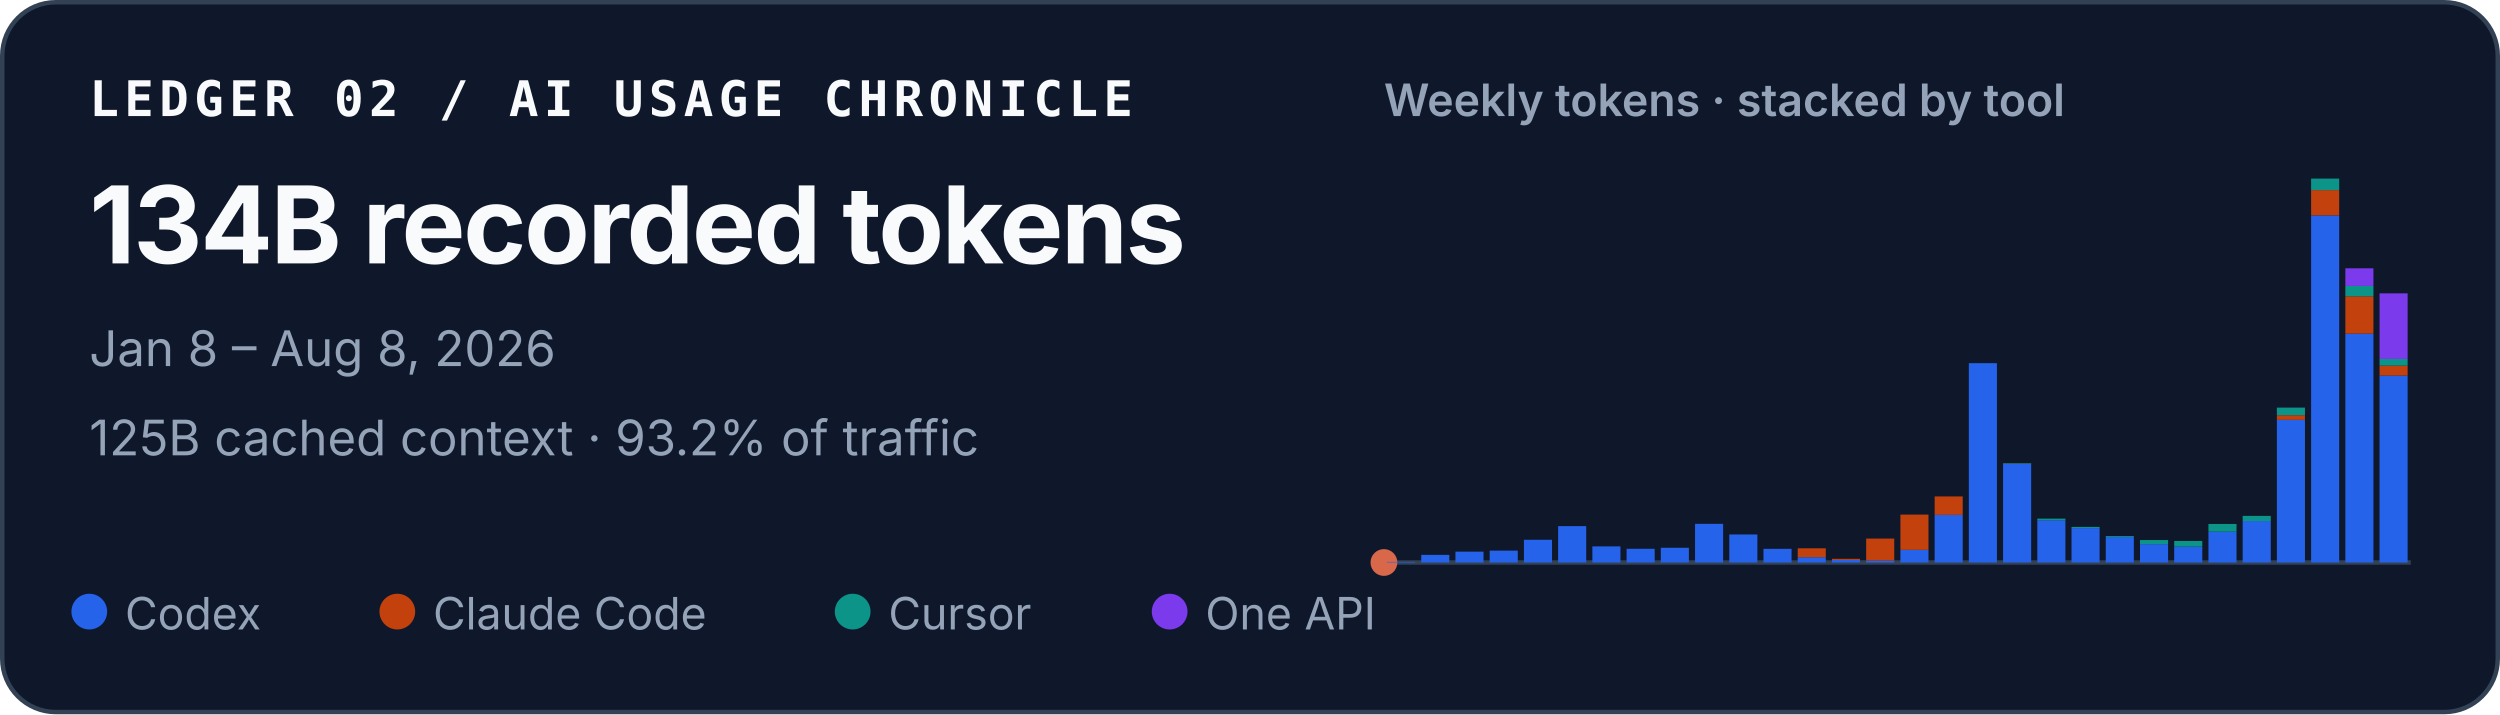
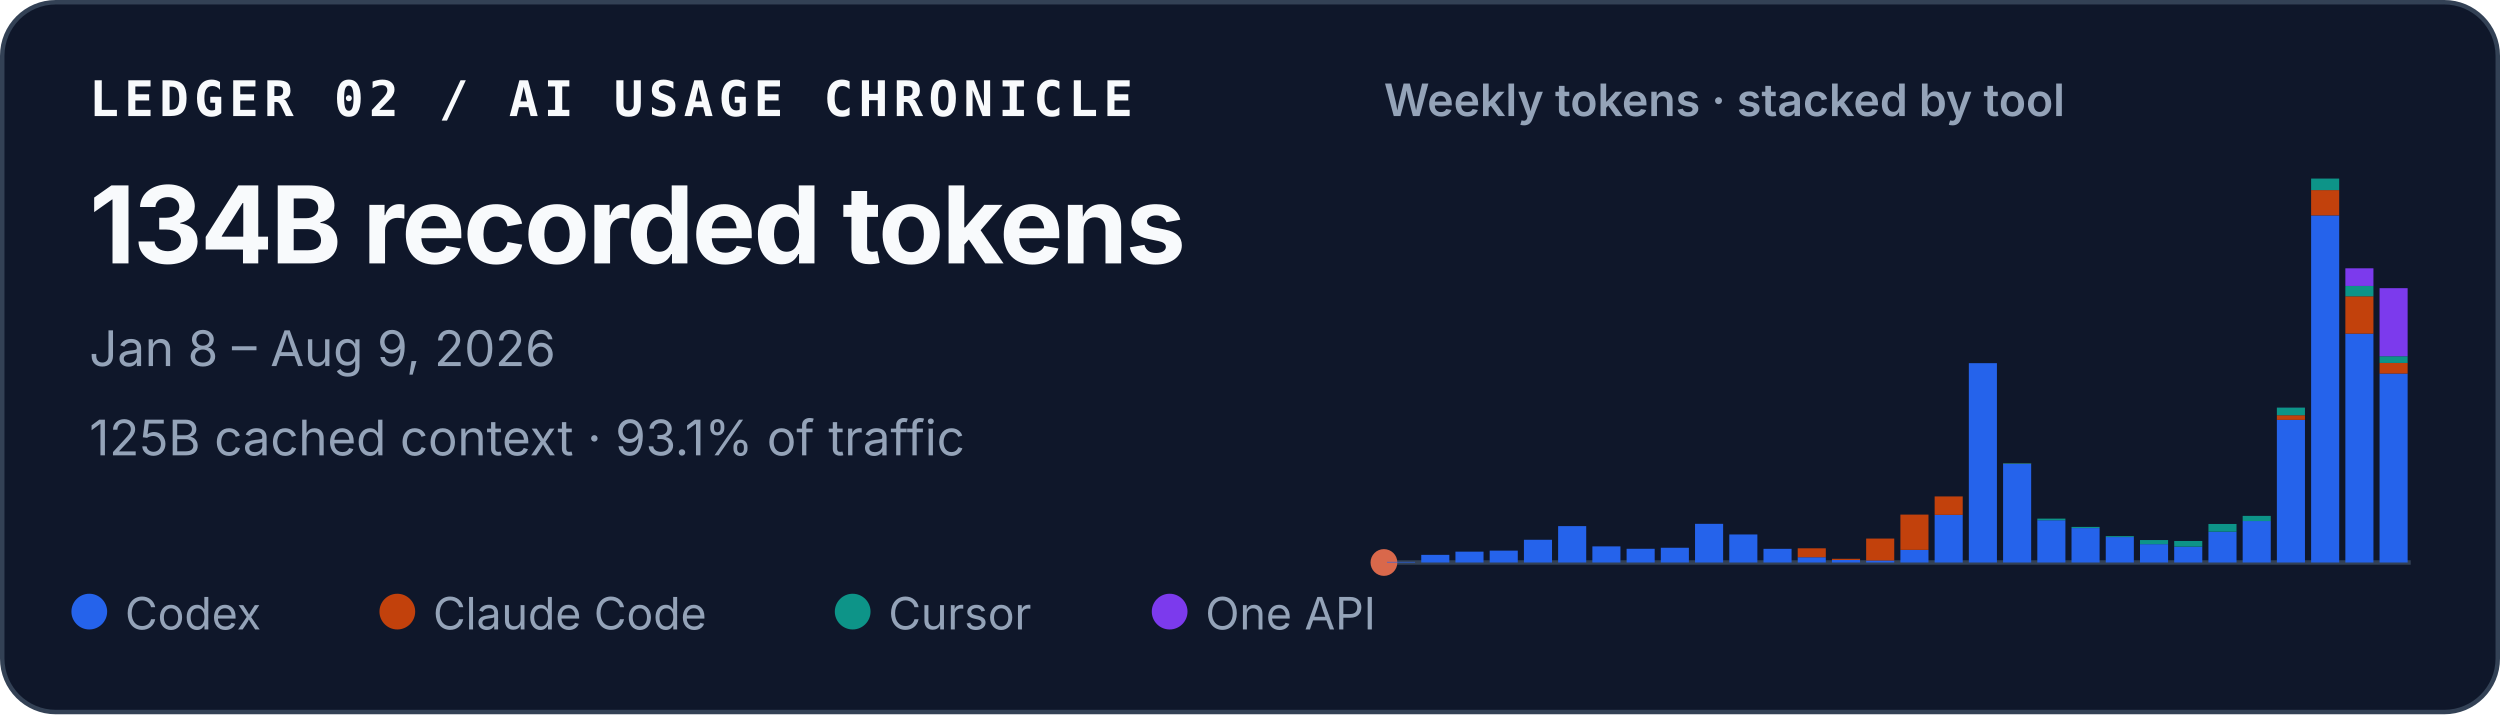
<svg xmlns="http://www.w3.org/2000/svg" width="560" height="160" viewBox="0 0 560 160" role="img" aria-labelledby="title desc">
  <style>
    text { font-family: ui-sans-serif, -apple-system, BlinkMacSystemFont, "Segoe UI", sans-serif; fill: #f8fafc; }
    .identity { font-family: ui-monospace, SFMono-Regular, Menlo, Consolas, monospace; font-size: 11px; font-weight: 700; letter-spacing: .11em; }
    .total { font-size: 24px; font-weight: 720; letter-spacing: -.02em; }
    .meta { font-size: 11px; fill: #94a3b8; }
    .chart-title { font-size: 10px; font-weight: 600; fill: #94a3b8; }
    .legend { font-size: 10px; fill: #94a3b8; }
  </style>
  <rect x=".5" y=".5" width="559" height="159" rx="12" fill="#0f172a" stroke="#334155" />
  <text x="20" y="26" class="identity">LEDGER 02 / AI USAGE CHRONICLE</text>
  <text x="20" y="59" class="total">134B recorded tokens</text>
-   <text x="20" y="82" class="meta">Jan 8 – Aug 8, 2026</text>
-   <text x="20" y="102" class="meta">125B cached context · 93.2% of traffic</text>
+   <text x="20" y="82" class="meta">Jan 8 – Aug 9, 2026</text>
+   <text x="20" y="102" class="meta">125B cached context · 93.1% of traffic</text>
  <text x="310" y="26" class="chart-title">Weekly tokens · stacked by tool</text>
  <line x1="310" y1="126" x2="540" y2="126" stroke="#334155" />
  <circle cx="310" cy="126" r="3" fill="#D9684B" aria-hidden="true" />
  <g aria-label="Weekly token volume, stacked by tool">
    <rect x="310.69" y="125.86" width="6.29" height="0.14" fill="#2563eb" />
    <rect x="318.36" y="124.29" width="6.29" height="1.71" fill="#2563eb" />
    <rect x="326.02" y="123.57" width="6.29" height="2.43" fill="#2563eb" />
    <rect x="333.69" y="123.34" width="6.29" height="2.66" fill="#2563eb" />
    <rect x="341.36" y="120.91" width="6.29" height="5.09" fill="#2563eb" />
    <rect x="349.02" y="117.85" width="6.29" height="8.15" fill="#2563eb" />
    <rect x="356.69" y="122.39" width="6.29" height="3.61" fill="#2563eb" />
    <rect x="364.36" y="122.93" width="6.29" height="3.07" fill="#2563eb" />
    <rect x="372.02" y="122.70" width="6.29" height="3.30" fill="#2563eb" />
    <rect x="379.69" y="117.34" width="6.29" height="8.66" fill="#2563eb" />
    <rect x="387.36" y="119.72" width="6.29" height="6.28" fill="#2563eb" />
    <rect x="395.02" y="122.94" width="6.29" height="3.06" fill="#2563eb" />
    <rect x="402.69" y="124.82" width="6.29" height="1.18" fill="#2563eb" />
    <rect x="402.69" y="122.82" width="6.29" height="2.00" fill="#c2410c" />
    <rect x="410.36" y="125.44" width="6.29" height="0.56" fill="#2563eb" />
    <rect x="410.36" y="125.17" width="6.29" height="0.27" fill="#c2410c" />
    <rect x="418.02" y="125.55" width="6.29" height="0.45" fill="#2563eb" />
    <rect x="418.02" y="120.64" width="6.29" height="4.91" fill="#c2410c" />
    <rect x="425.69" y="123.18" width="6.29" height="2.82" fill="#2563eb" />
    <rect x="425.69" y="115.27" width="6.29" height="7.90" fill="#c2410c" />
    <rect x="433.36" y="115.33" width="6.29" height="10.67" fill="#2563eb" />
    <rect x="433.36" y="111.20" width="6.29" height="4.13" fill="#c2410c" />
    <rect x="441.02" y="81.35" width="6.29" height="44.65" fill="#2563eb" />
    <rect x="448.69" y="103.88" width="6.29" height="22.12" fill="#2563eb" />
    <rect x="448.69" y="103.82" width="6.29" height="0.06" fill="#c2410c" />
    <rect x="448.69" y="103.72" width="6.29" height="0.11" fill="#0d9488" />
    <rect x="456.36" y="116.53" width="6.29" height="9.47" fill="#2563eb" />
    <rect x="456.36" y="116.17" width="6.29" height="0.36" fill="#0d9488" />
    <rect x="464.02" y="118.29" width="6.29" height="7.71" fill="#2563eb" />
    <rect x="464.02" y="118.03" width="6.29" height="0.25" fill="#0d9488" />
    <rect x="471.69" y="120.30" width="6.29" height="5.70" fill="#2563eb" />
    <rect x="471.69" y="120.09" width="6.29" height="0.21" fill="#0d9488" />
    <rect x="479.36" y="121.89" width="6.29" height="4.11" fill="#2563eb" />
    <rect x="479.36" y="120.97" width="6.29" height="0.93" fill="#0d9488" />
    <rect x="487.02" y="122.45" width="6.29" height="3.55" fill="#2563eb" />
    <rect x="487.02" y="122.45" width="6.29" height="0.00" fill="#c2410c" />
    <rect x="487.02" y="121.18" width="6.29" height="1.27" fill="#0d9488" />
    <rect x="494.69" y="119.10" width="6.29" height="6.90" fill="#2563eb" />
    <rect x="494.69" y="117.37" width="6.29" height="1.73" fill="#0d9488" />
    <rect x="502.36" y="116.71" width="6.29" height="9.29" fill="#2563eb" />
    <rect x="502.36" y="115.56" width="6.29" height="1.16" fill="#0d9488" />
    <rect x="510.02" y="94.04" width="6.29" height="31.96" fill="#2563eb" />
    <rect x="510.02" y="93.01" width="6.29" height="1.04" fill="#c2410c" />
    <rect x="510.02" y="91.31" width="6.29" height="1.70" fill="#0d9488" />
    <rect x="510.02" y="91.30" width="6.29" height="0.01" fill="#7c3aed" />
    <rect x="517.69" y="48.26" width="6.29" height="77.74" fill="#2563eb" />
    <rect x="517.69" y="42.58" width="6.29" height="5.67" fill="#c2410c" />
    <rect x="517.69" y="40.00" width="6.29" height="2.58" fill="#0d9488" />
    <rect x="525.36" y="74.74" width="6.29" height="51.26" fill="#2563eb" />
    <rect x="525.36" y="66.37" width="6.29" height="8.37" fill="#c2410c" />
    <rect x="525.36" y="64.05" width="6.29" height="2.32" fill="#0d9488" />
    <rect x="525.36" y="60.10" width="6.29" height="3.95" fill="#7c3aed" />
-     <rect x="533.02" y="84.13" width="6.29" height="41.87" fill="#2563eb" />
-     <rect x="533.02" y="81.90" width="6.29" height="2.23" fill="#c2410c" />
-     <rect x="533.02" y="80.42" width="6.29" height="1.48" fill="#0d9488" />
-     <rect x="533.02" y="65.71" width="6.29" height="14.70" fill="#7c3aed" />
+     <rect x="533.02" y="83.67" width="6.29" height="42.33" fill="#2563eb" />
+     <rect x="533.02" y="81.31" width="6.29" height="2.37" fill="#c2410c" />
+     <rect x="533.02" y="79.80" width="6.29" height="1.50" fill="#0d9488" />
+     <rect x="533.02" y="64.55" width="6.29" height="15.25" fill="#7c3aed" />
  </g>
  <circle cx="20" cy="137" r="4" fill="#2563eb" />
  <text x="28" y="141" class="legend">Codex</text>
  <circle cx="89" cy="137" r="4" fill="#c2410c" />
  <text x="97" y="141" class="legend">Claude Code</text>
  <circle cx="191" cy="137" r="4" fill="#0d9488" />
  <text x="199" y="141" class="legend">Cursor</text>
  <circle cx="262" cy="137" r="4" fill="#7c3aed" />
  <text x="270" y="141" class="legend">One API</text>
</svg>
